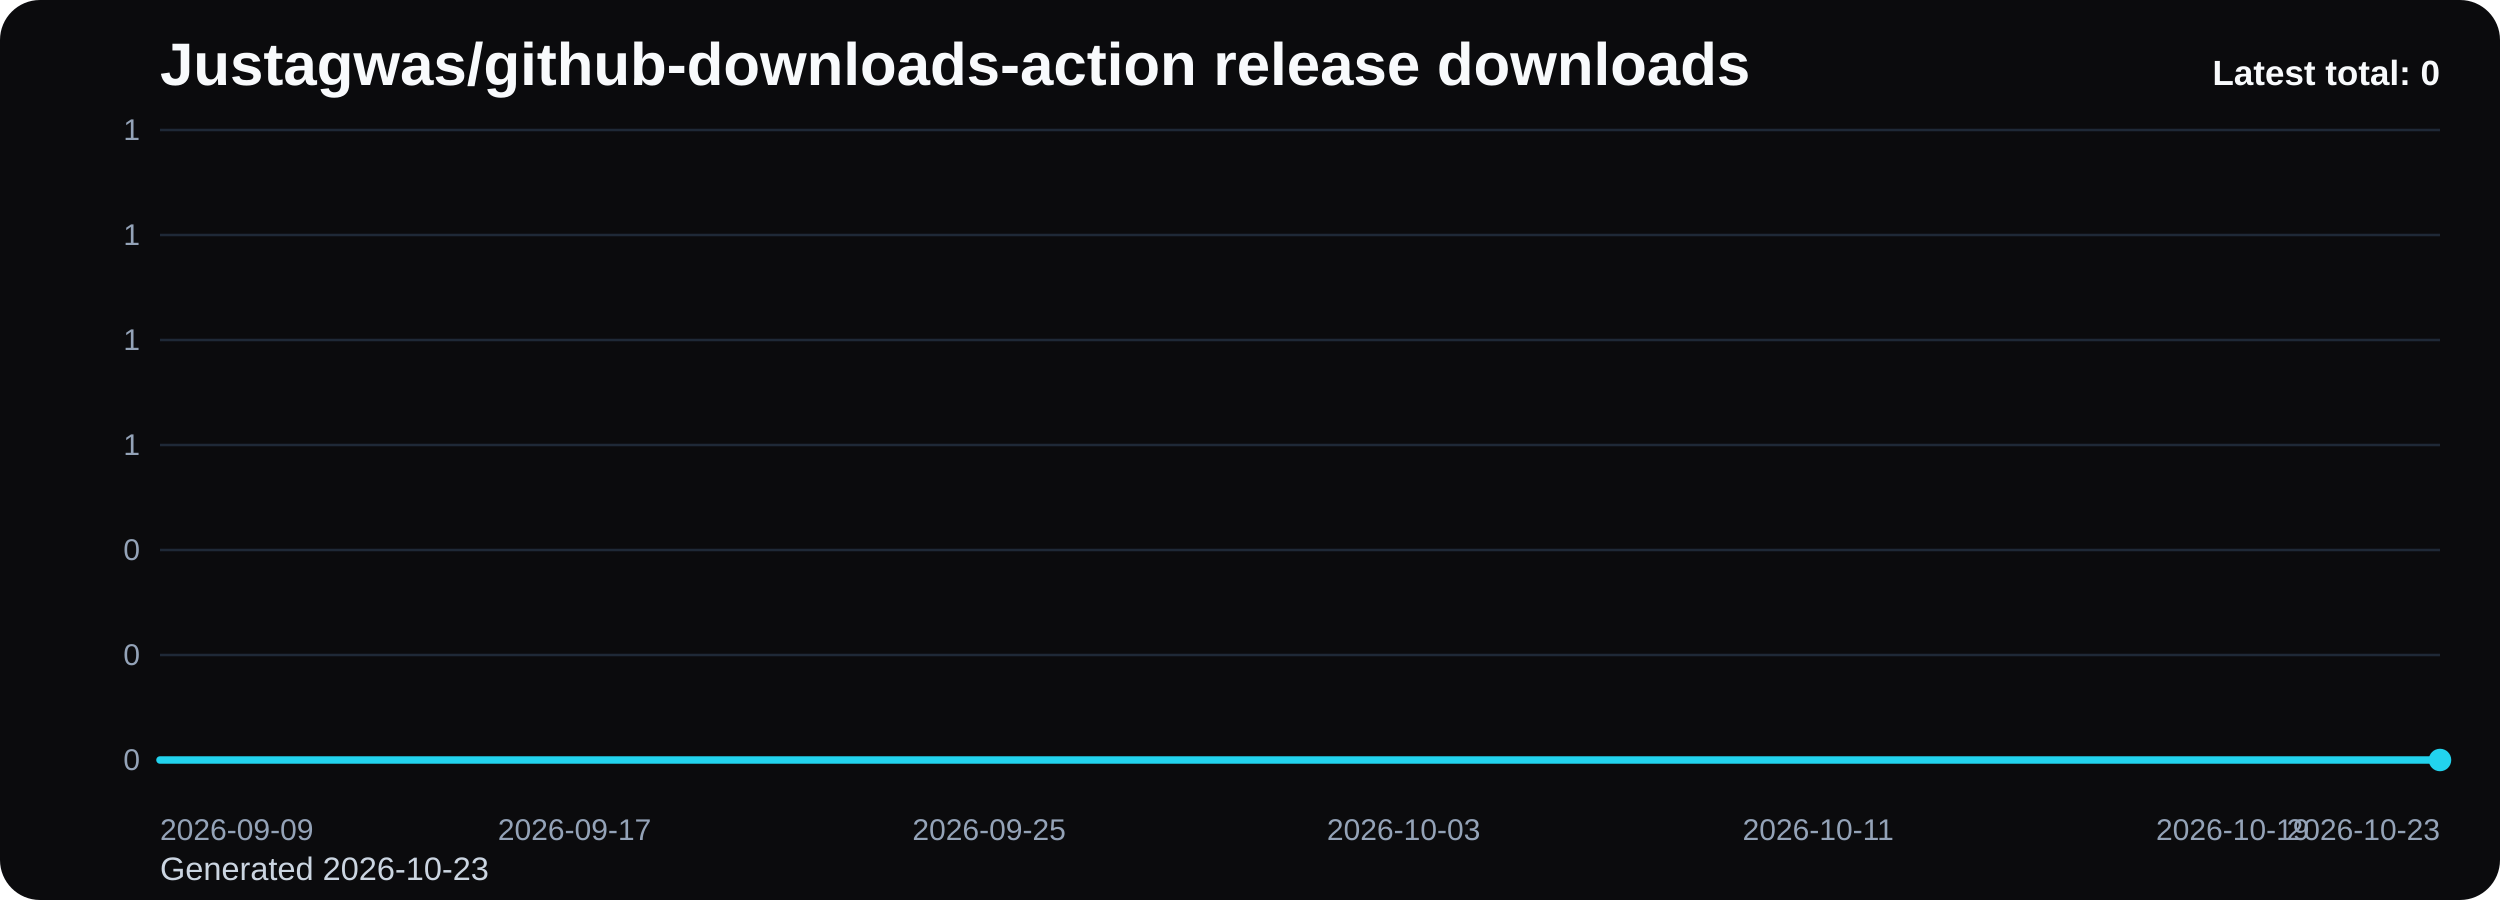
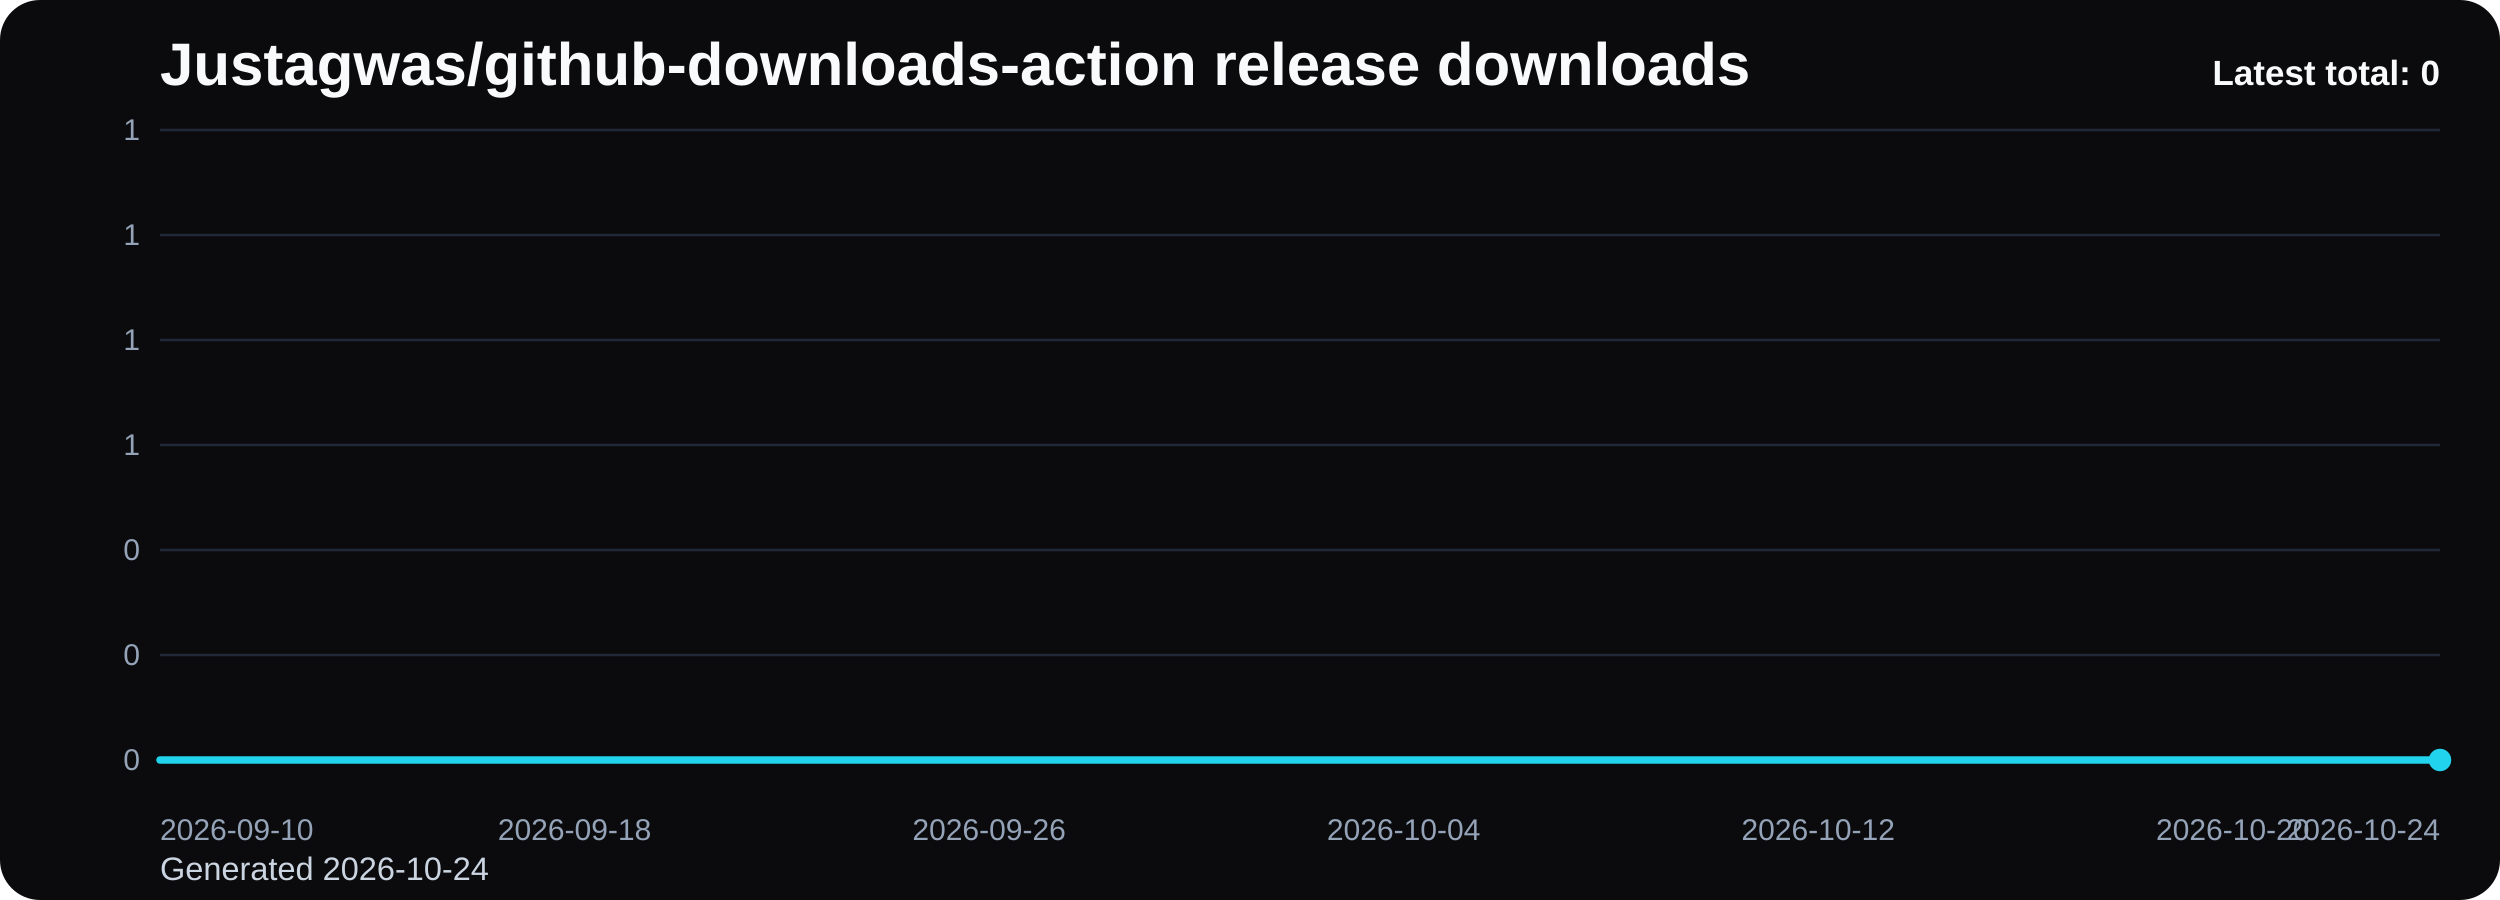
<svg xmlns="http://www.w3.org/2000/svg" viewBox="0 0 1000 360" role="img" aria-label="Justagwas/github-downloads-action release downloads chart">
  <defs>
    <linearGradient id="fill-total-trend-black" x1="0" y1="0" x2="0" y2="1">
      <stop offset="0%" stop-color="#22d3ee" stop-opacity="0.32" />
      <stop offset="100%" stop-color="#22d3ee" stop-opacity="0.05" />
    </linearGradient>
    <style>
      .bg { fill: #0b0b0d; }
      .title { font: 700 24px Arial, sans-serif; fill: #f8fafc; }
      .sub { font: 400 13px Arial, sans-serif; fill: #cbd5e1; }
      .grid { stroke: #1f2937; stroke-width: 1; }
      .axis { font: 400 12px Arial, sans-serif; fill: #94a3b8; }
      .line { fill: none; stroke: #22d3ee; stroke-width: 3; stroke-linecap: round; stroke-linejoin: round; }
      .dot { fill: #22d3ee; }
      .value { font: 600 11px Arial, sans-serif; fill: #cbd5e1; }
      .latest { font: 700 14px Arial, sans-serif; fill: #f8fafc; }
    </style>
  </defs>
  <rect class="bg" x="0" y="0" width="1000" height="360" rx="16" />
  <text class="title" x="64" y="34">Justagwas/github-downloads-action release downloads</text>
-   <text class="sub" x="64" y="352">Generated 2026-10-23</text>
+   <text class="sub" x="64" y="352">Generated 2026-10-24</text>
  <line x1="64" y1="52.00" x2="976" y2="52.00" class="grid" />
  <text x="56" y="56.00" text-anchor="end" class="axis">1</text>
  <line x1="64" y1="94.00" x2="976" y2="94.00" class="grid" />
  <text x="56" y="98.00" text-anchor="end" class="axis">1</text>
  <line x1="64" y1="136.00" x2="976" y2="136.00" class="grid" />
  <text x="56" y="140.00" text-anchor="end" class="axis">1</text>
  <line x1="64" y1="178.00" x2="976" y2="178.00" class="grid" />
  <text x="56" y="182.00" text-anchor="end" class="axis">1</text>
  <line x1="64" y1="220.00" x2="976" y2="220.00" class="grid" />
  <text x="56" y="224.00" text-anchor="end" class="axis">0</text>
  <line x1="64" y1="262.00" x2="976" y2="262.00" class="grid" />
  <text x="56" y="266.00" text-anchor="end" class="axis">0</text>
  <line x1="64" y1="304.00" x2="976" y2="304.00" class="grid" />
  <text x="56" y="308.00" text-anchor="end" class="axis">0</text>
  <path d="M 64.00 304 L 64.00 304.00 L 84.73 304.00 L 105.45 304.00 L 126.18 304.00 L 146.91 304.00 L 167.64 304.00 L 188.36 304.00 L 209.09 304.00 L 229.82 304.00 L 250.55 304.00 L 271.27 304.00 L 292.00 304.00 L 312.73 304.00 L 333.45 304.00 L 354.18 304.00 L 374.91 304.00 L 395.64 304.00 L 416.36 304.00 L 437.09 304.00 L 457.82 304.00 L 478.55 304.00 L 499.27 304.00 L 520.00 304.00 L 540.73 304.00 L 561.45 304.00 L 582.18 304.00 L 602.91 304.00 L 623.64 304.00 L 644.36 304.00 L 665.09 304.00 L 685.82 304.00 L 706.55 304.00 L 727.27 304.00 L 748.00 304.00 L 768.73 304.00 L 789.45 304.00 L 810.18 304.00 L 830.91 304.00 L 851.64 304.00 L 872.36 304.00 L 893.09 304.00 L 913.82 304.00 L 934.55 304.00 L 955.27 304.00 L 976.00 304.00 L 976.00 304 Z" fill="url(#fill-total-trend-black)" />
  <polyline class="line" points="64.00,304.00 84.73,304.00 105.45,304.00 126.18,304.00 146.91,304.00 167.64,304.00 188.36,304.00 209.09,304.00 229.82,304.00 250.55,304.00 271.27,304.00 292.00,304.00 312.73,304.00 333.45,304.00 354.18,304.00 374.91,304.00 395.64,304.00 416.36,304.00 437.09,304.00 457.82,304.00 478.55,304.00 499.27,304.00 520.00,304.00 540.73,304.00 561.45,304.00 582.18,304.00 602.91,304.00 623.64,304.00 644.36,304.00 665.09,304.00 685.82,304.00 706.55,304.00 727.27,304.00 748.00,304.00 768.73,304.00 789.45,304.00 810.18,304.00 830.91,304.00 851.64,304.00 872.36,304.00 893.09,304.00 913.82,304.00 934.55,304.00 955.27,304.00 976.00,304.00" />
  <circle class="dot" cx="976.00" cy="304.00" r="4.5" />
-   <text class="axis" x="64.00" y="336" text-anchor="start">2026-09-09</text>
-   <text class="axis" x="229.82" y="336" text-anchor="middle">2026-09-17</text>
-   <text class="axis" x="395.64" y="336" text-anchor="middle">2026-09-25</text>
-   <text class="axis" x="561.45" y="336" text-anchor="middle">2026-10-03</text>
-   <text class="axis" x="727.27" y="336" text-anchor="middle">2026-10-11</text>
-   <text class="axis" x="893.09" y="336" text-anchor="middle">2026-10-19</text>
-   <text class="axis" x="976.00" y="336" text-anchor="end">2026-10-23</text>
+   <text class="axis" x="64.00" y="336" text-anchor="start">2026-09-10</text>
+   <text class="axis" x="229.82" y="336" text-anchor="middle">2026-09-18</text>
+   <text class="axis" x="395.64" y="336" text-anchor="middle">2026-09-26</text>
+   <text class="axis" x="561.45" y="336" text-anchor="middle">2026-10-04</text>
+   <text class="axis" x="727.27" y="336" text-anchor="middle">2026-10-12</text>
+   <text class="axis" x="893.09" y="336" text-anchor="middle">2026-10-20</text>
+   <text class="axis" x="976.00" y="336" text-anchor="end">2026-10-24</text>
  <text class="latest" x="976" y="34" text-anchor="end">Latest total: 0</text>
</svg>
